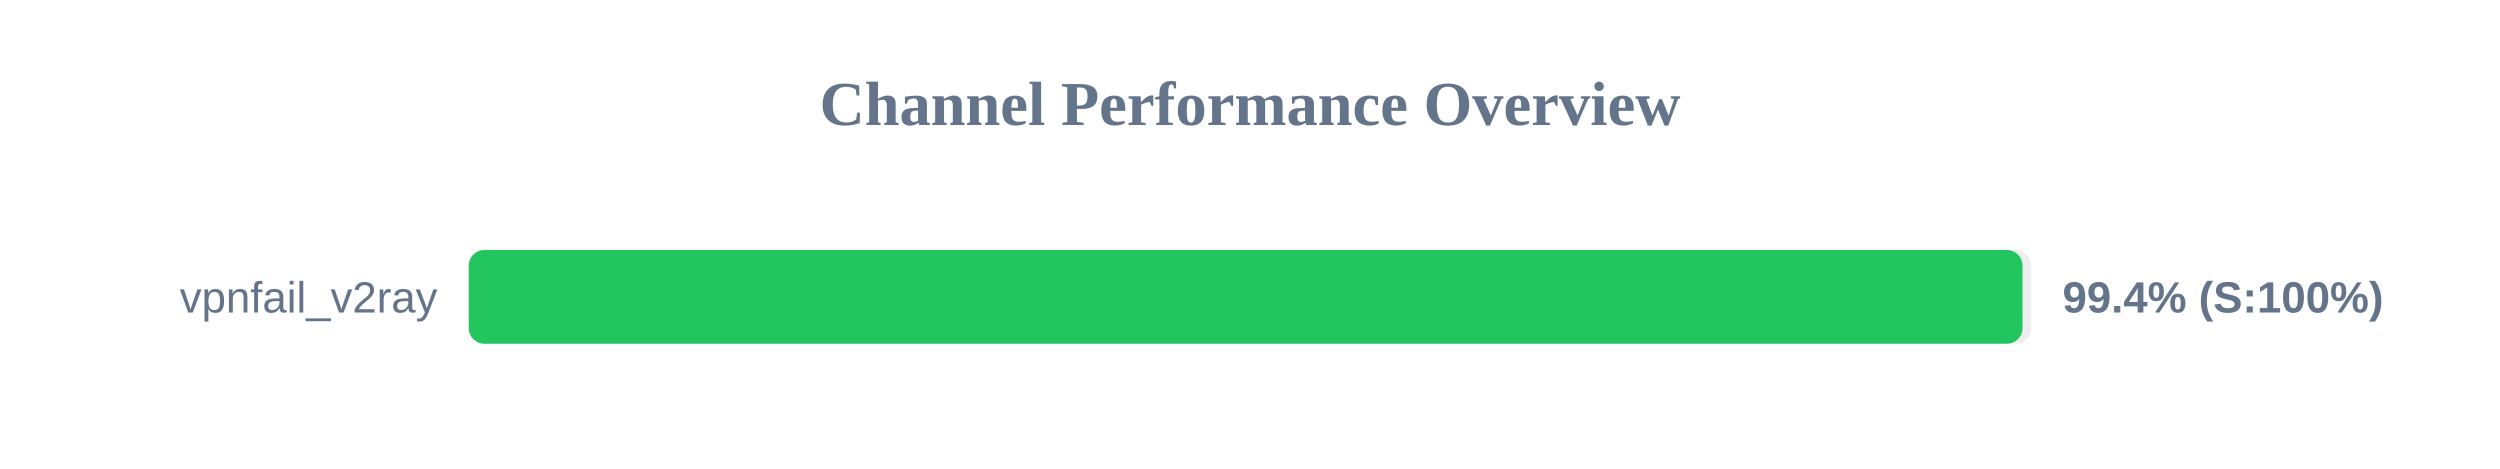
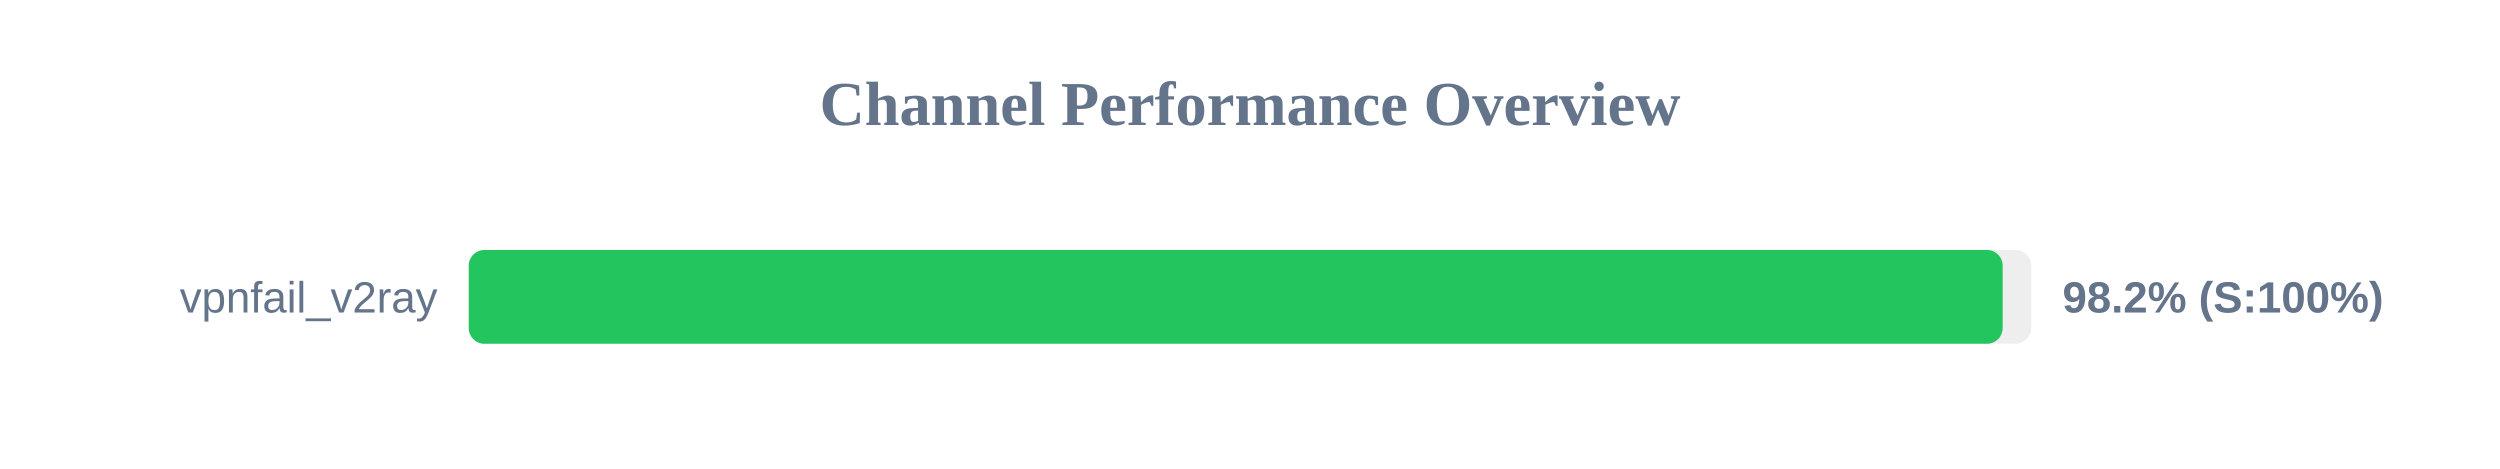
<svg xmlns="http://www.w3.org/2000/svg" width="800" height="150" version="1.1">
  <style>
        .row { font: 14px Arial; fill: #64748b; }
        .score { font: bold 14px Arial; fill: #64748b; }
    </style>
  <text x="400" y="40" text-anchor="middle" font-size="20px" font-weight="bold" fill="#64748b">Channel Performance Overview</text>
  <rect x="150" y="80" width="500" height="30" fill="#eee" rx="5" />
-   <rect x="150" y="80" width="497.2" height="30" fill="#22c55e" rx="5" />
+   <rect x="150" y="80" width="490.85" height="30" fill="#22c55e" rx="5" />
  <text x="140" y="100" text-anchor="end" class="row">vpnfail_v2ray</text>
-   <text x="660" y="100" text-anchor="start" class="score">99.4% (S:100%)</text>
+   <text x="660" y="100" text-anchor="start" class="score">98.2% (S:100%)</text>
</svg>
